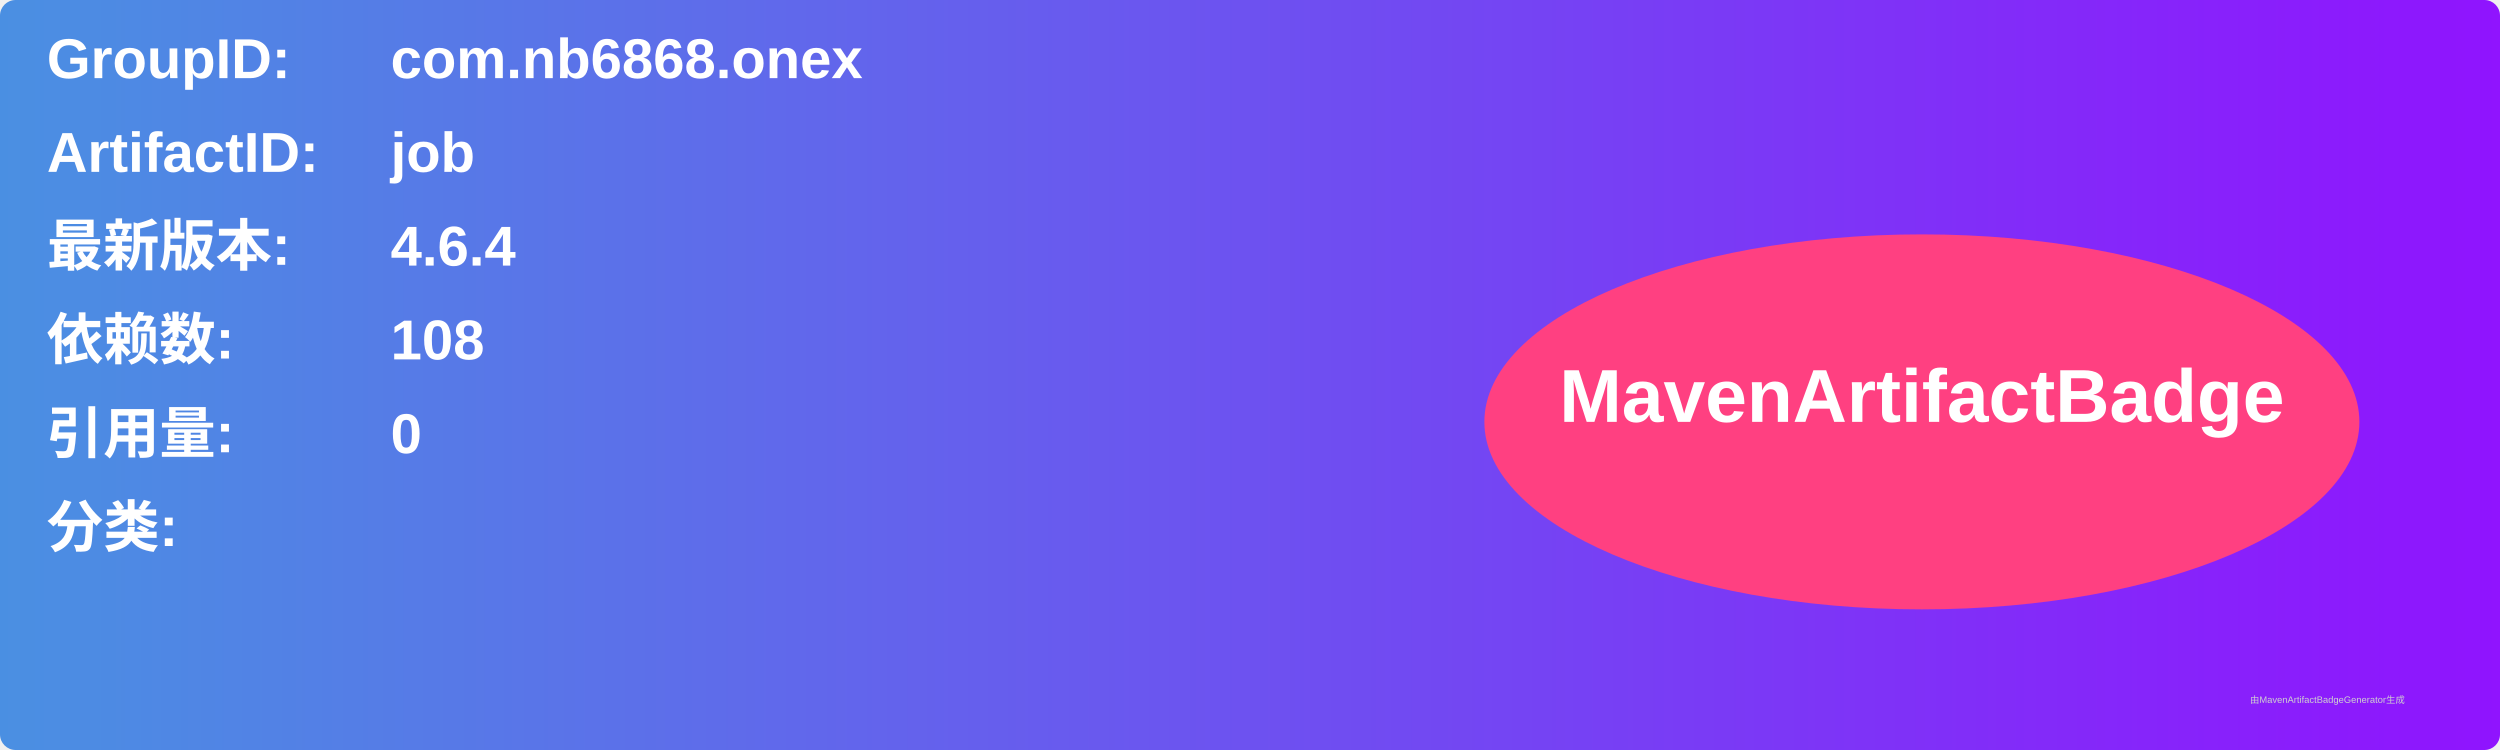
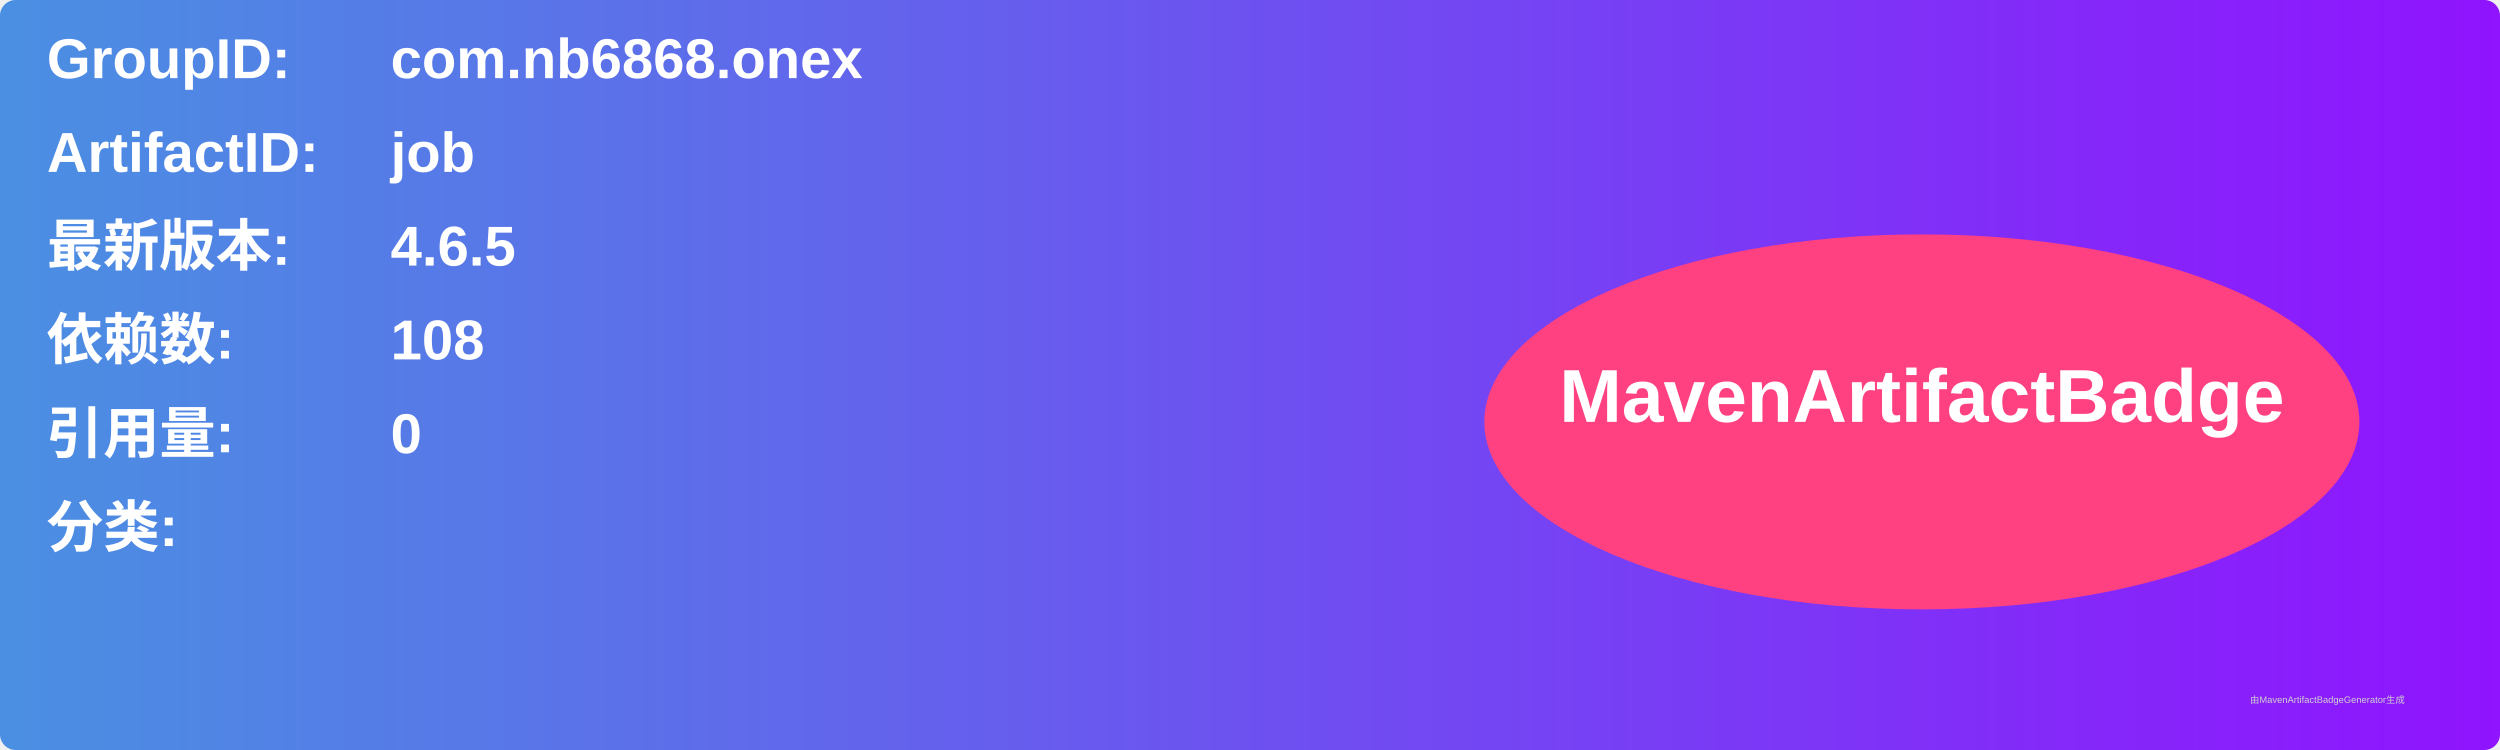
<svg xmlns="http://www.w3.org/2000/svg" width="800" height="240" viewBox="0 0 800 240">
  <linearGradient id="grad" x1="0%" y1="0%" x2="100%" y2="0%">
    <stop offset="0%" stop-color="#4a90e2" />
    <stop offset="100%" stop-color="#9013fe" />
  </linearGradient>
  <rect width="100%" height="100%" rx="5" ry="5" fill="url(#grad)" />
  <g transform="translate(15, 15)">
    <text x="0" y="10" font-family="Arial" font-size="18" fill="white" font-weight="bold" width="260">GroupID:</text>
    <text x="110" y="10" font-family="Arial" font-size="18" fill="white" font-weight="bold" width="460">com.nb6868.onex</text>
    <text x="0" y="40" font-family="Arial" font-size="18" fill="white" font-weight="bold" width="260">ArtifactID:</text>
    <text x="110" y="40" font-family="Arial" font-size="18" fill="white" font-weight="bold" width="460">job</text>
    <text x="0" y="70" font-family="Arial" font-size="18" fill="white" font-weight="bold">最新版本:</text>
    <text x="110" y="70" font-family="Arial" font-size="18" fill="white" font-weight="bold">
-       <tspan font-weight="bold">4.6.4</tspan>
+       <tspan font-weight="bold">4.6.5</tspan>
    </text>
    <text x="0" y="100" font-family="Arial" font-size="18" fill="white" font-weight="bold">依赖数: </text>
    <text x="110" y="100" font-family="Arial" font-size="18" fill="white">
      <tspan font-weight="bold">108</tspan>
    </text>
    <text x="0" y="130" font-family="Arial" font-size="18" fill="white" font-weight="bold">引用量: </text>
    <text x="110" y="130" font-family="Arial" font-size="18" fill="white">
      <tspan font-weight="bold">0</tspan>
    </text>
    <text x="0" y="160" font-family="Arial" font-size="18" fill="white" font-weight="bold">分类:</text>
    <text x="10" y="190" font-family="Arial" font-size="10" fill="white">
      <tspan font-weight="bold" />
    </text>
    <ellipse cx="600" cy="120" rx="140" ry="60" fill="#ff4081" />
    <text x="600" y="120" text-anchor="middle" font-family="Arial" font-size="24" fill="white" font-weight="bold">MavenArtifactBadge</text>
  </g>
  <text x="720" y="225" font-family="Arial" font-size="3" fill="#d0d0d0">由MavenArtifactBadgeGenerator生成</text>
</svg>
